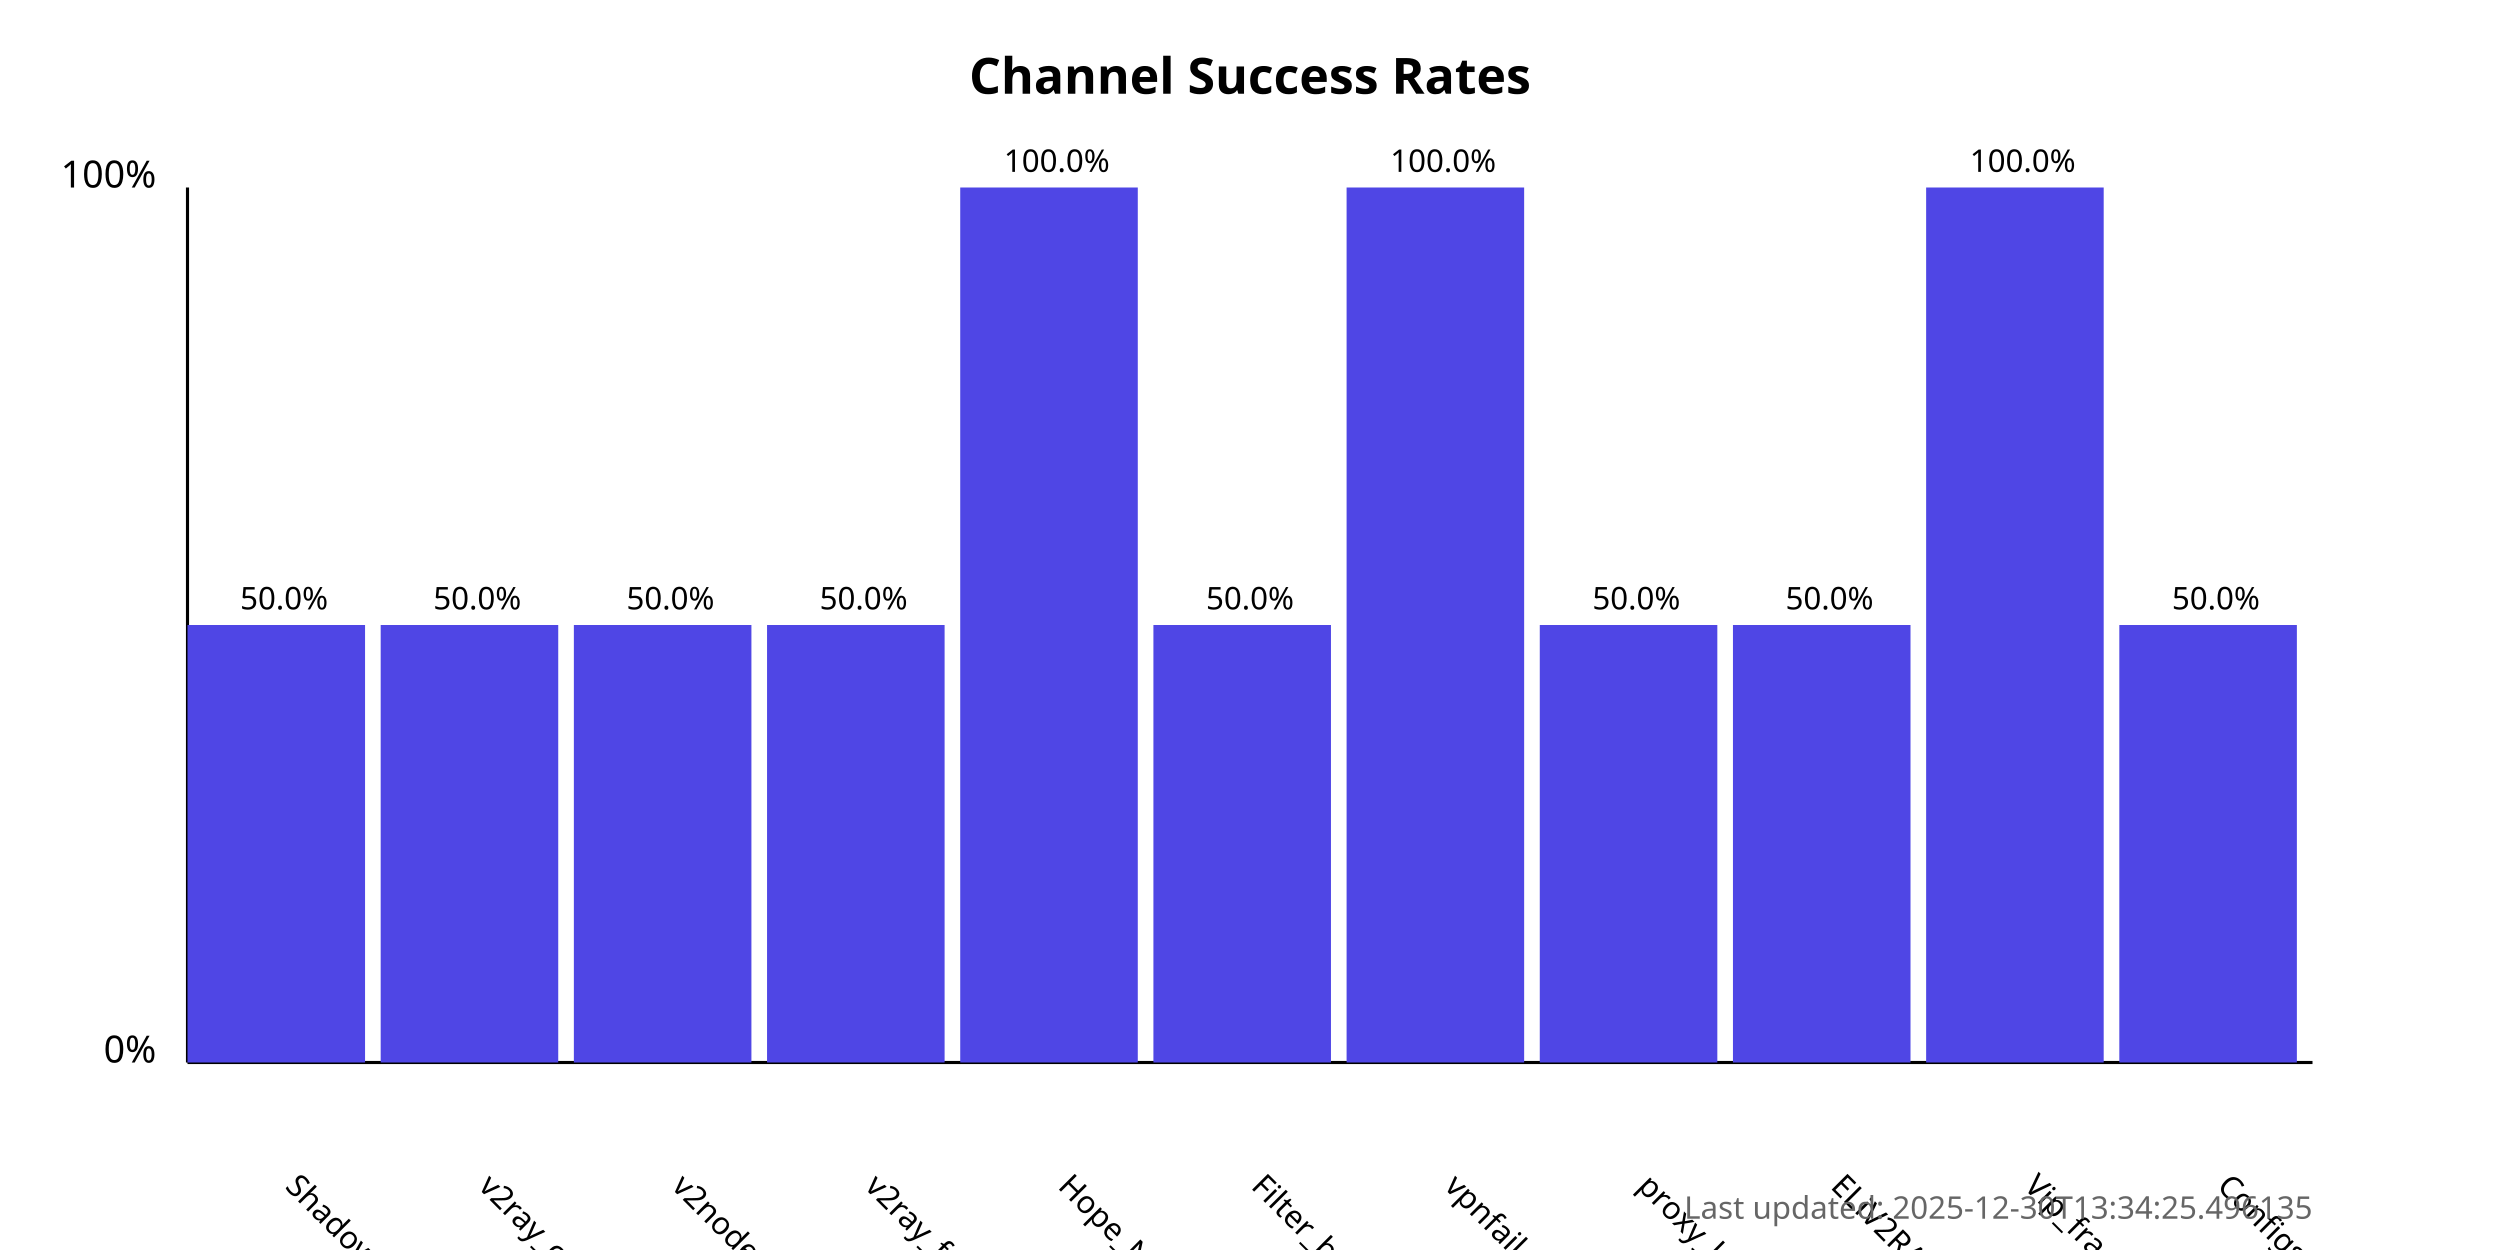
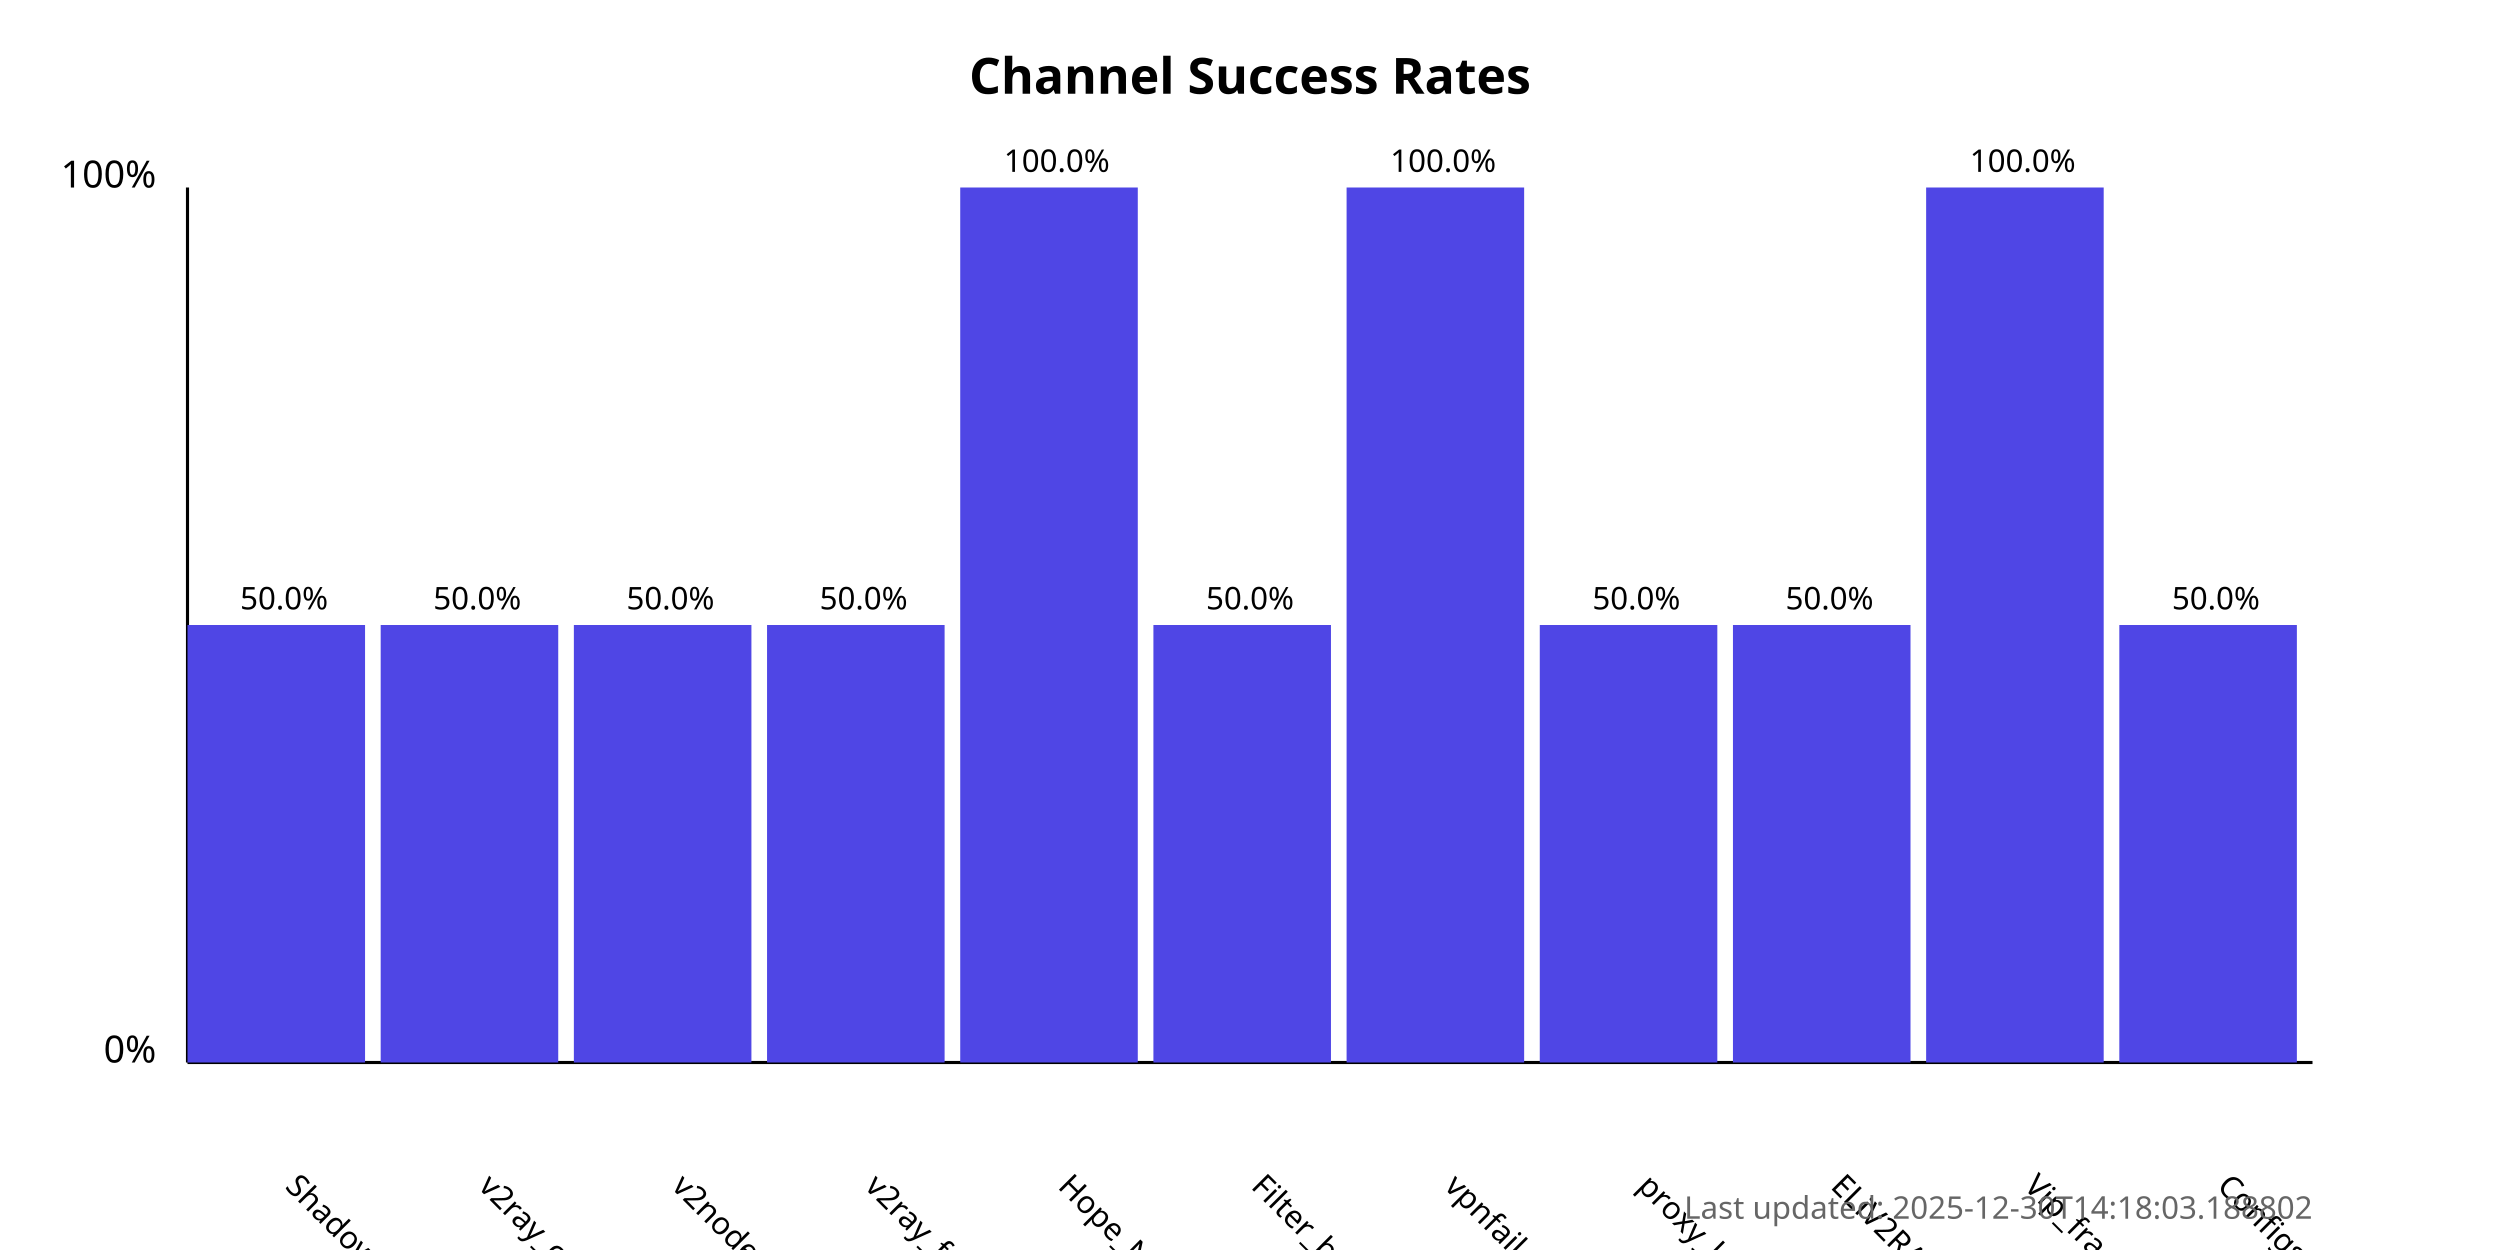
<svg xmlns="http://www.w3.org/2000/svg" width="800" height="400">
  <style>
            .chart-title { font: bold 16px sans-serif; }
            .axis-label { font: 12px sans-serif; }
            .tick-label { font: 10px sans-serif; }
            .bar { fill: #4f46e5; }
            .bar:hover { fill: #6366f1; }
            .timestamp { font: 10px sans-serif; fill: #666; }
        </style>
  <text x="400.0" y="30" text-anchor="middle" class="chart-title">
            Channel Success Rates
        </text>
  <line x1="60" y1="340" x2="60" y2="60" stroke="black" stroke-width="1" />
  <line x1="60" y1="340" x2="740" y2="340" stroke="black" stroke-width="1" />
  <text x="50" y="340" text-anchor="end" class="axis-label">0%</text>
  <text x="50" y="60" text-anchor="end" class="axis-label">100%</text>
  <g>
    <rect x="60" y="200.0" width="56.818" height="140.0" class="bar" />
    <text x="90.909" y="380" transform="rotate(45, 90.90909, 380)" text-anchor="start" class="tick-label">
                ShadowProxy66
            </text>
    <text x="90.909" y="195.0" text-anchor="middle" class="tick-label">
                50.0%
            </text>
  </g>
  <g>
    <rect x="121.818" y="200.0" width="56.818" height="140.0" class="bar" />
    <text x="152.727" y="380" transform="rotate(45, 152.7273, 380)" text-anchor="start" class="tick-label">
                v2ray_configs_pool
            </text>
    <text x="152.727" y="195.0" text-anchor="middle" class="tick-label">
                50.0%
            </text>
  </g>
  <g>
    <rect x="183.636" y="200.0" width="56.818" height="140.0" class="bar" />
    <text x="214.545" y="380" transform="rotate(45, 214.5455, 380)" text-anchor="start" class="tick-label">
                v2nodes
            </text>
    <text x="214.545" y="195.0" text-anchor="middle" class="tick-label">
                50.0%
            </text>
  </g>
  <g>
    <rect x="245.455" y="200.0" width="56.818" height="140.0" class="bar" />
    <text x="276.364" y="380" transform="rotate(45, 276.3636, 380)" text-anchor="start" class="tick-label">
                v2ray_free_conf
            </text>
    <text x="276.364" y="195.0" text-anchor="middle" class="tick-label">
                50.0%
            </text>
  </g>
  <g>
    <rect x="307.273" y="60.0" width="56.818" height="280.0" class="bar" />
    <text x="338.182" y="380" transform="rotate(45, 338.1818, 380)" text-anchor="start" class="tick-label">
                Hope_Net
            </text>
    <text x="338.182" y="55.0" text-anchor="middle" class="tick-label">
                100.0%
            </text>
  </g>
  <g>
    <rect x="369.091" y="200.0" width="56.818" height="140.0" class="bar" />
    <text x="400.0" y="380" transform="rotate(45, 400.0, 380)" text-anchor="start" class="tick-label">
                Filter_breaker
            </text>
    <text x="400.0" y="195.0" text-anchor="middle" class="tick-label">
                50.0%
            </text>
  </g>
  <g>
    <rect x="430.909" y="60.0" width="56.818" height="280.0" class="bar" />
    <text x="461.818" y="380" transform="rotate(45, 461.8182, 380)" text-anchor="start" class="tick-label">
                vpnfail_vless
            </text>
    <text x="461.818" y="55.0" text-anchor="middle" class="tick-label">
                100.0%
            </text>
  </g>
  <g>
    <rect x="492.727" y="200.0" width="56.818" height="140.0" class="bar" />
    <text x="523.636" y="380" transform="rotate(45, 523.6364, 380)" text-anchor="start" class="tick-label">
                proxy_kafee
            </text>
    <text x="523.636" y="195.0" text-anchor="middle" class="tick-label">
                50.0%
            </text>
  </g>
  <g>
    <rect x="554.545" y="200.0" width="56.818" height="140.0" class="bar" />
    <text x="585.455" y="380" transform="rotate(45, 585.4545, 380)" text-anchor="start" class="tick-label">
                ELiV2RAY
            </text>
    <text x="585.455" y="195.0" text-anchor="middle" class="tick-label">
                50.0%
            </text>
  </g>
  <g>
    <rect x="616.364" y="60.0" width="56.818" height="280.0" class="bar" />
    <text x="647.273" y="380" transform="rotate(45, 647.2727, 380)" text-anchor="start" class="tick-label">
                Vip_fragment_v2ray
            </text>
    <text x="647.273" y="55.0" text-anchor="middle" class="tick-label">
                100.0%
            </text>
  </g>
  <g>
    <rect x="678.182" y="200.0" width="56.818" height="140.0" class="bar" />
    <text x="709.091" y="380" transform="rotate(45, 709.0909, 380)" text-anchor="start" class="tick-label">
                ConfigsHubPlus
            </text>
    <text x="709.091" y="195.0" text-anchor="middle" class="tick-label">
                50.0%
            </text>
  </g>
  <text x="740" y="390" text-anchor="end" class="timestamp">
-             Last updated: 2025-12-30T13:34:25.496135
+             Last updated: 2025-12-30T14:18:03.188802
        </text>
</svg>
